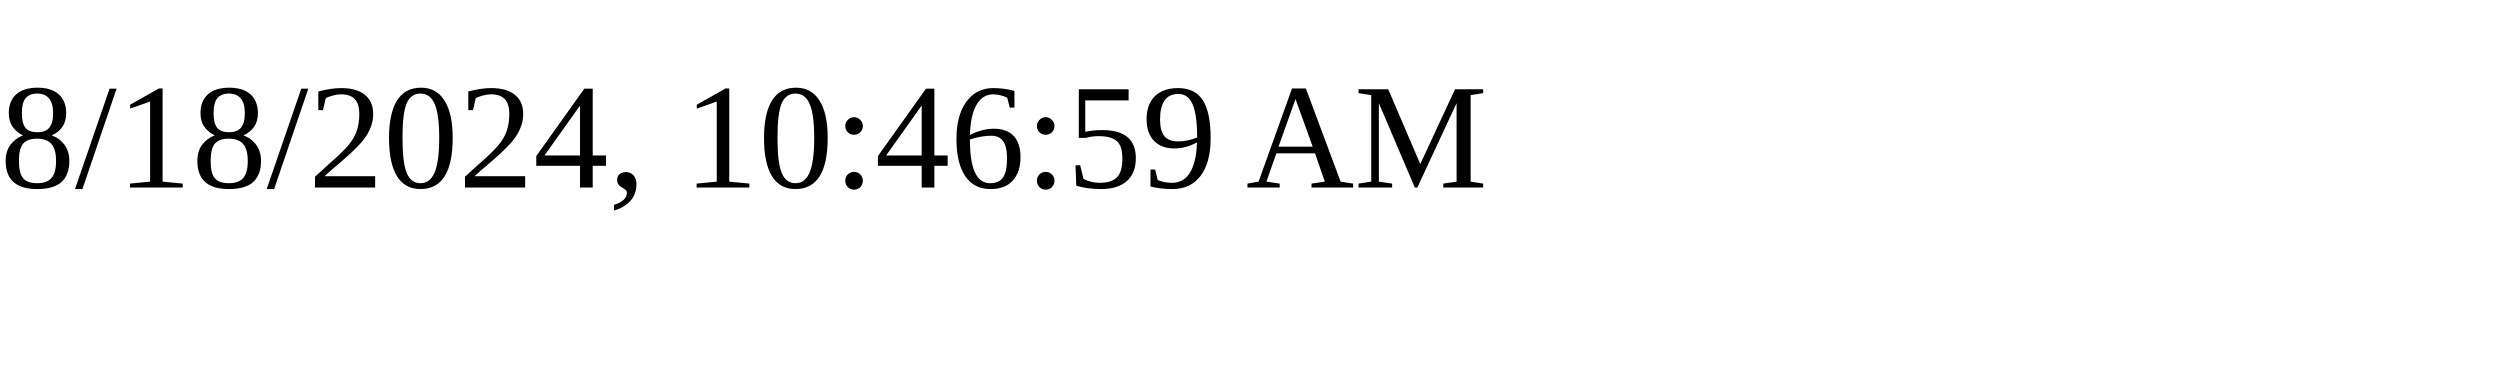
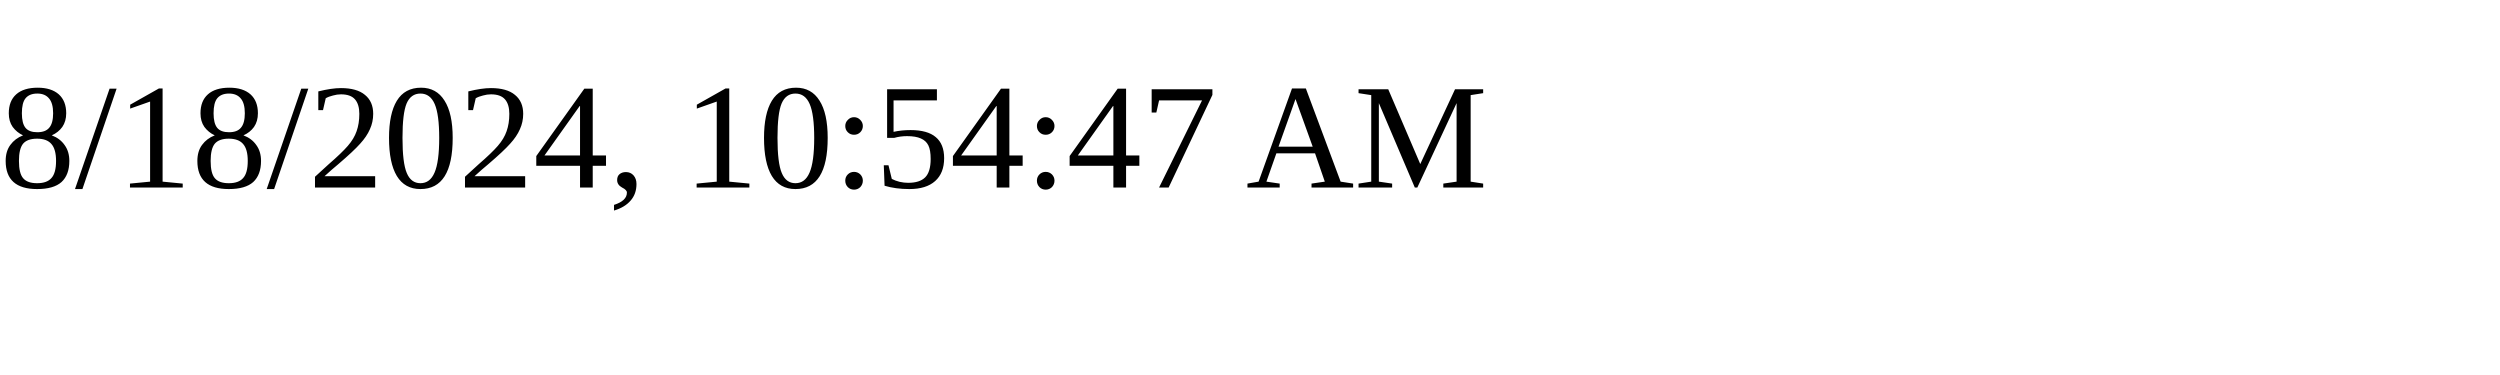
<svg xmlns="http://www.w3.org/2000/svg" height="30" width="200">
-   <text x="0" y="15">8/18/2024, 10:46:59 AM</text>
+   <text x="0" y="15">8/18/2024, 10:54:47 AM</text>
</svg>
